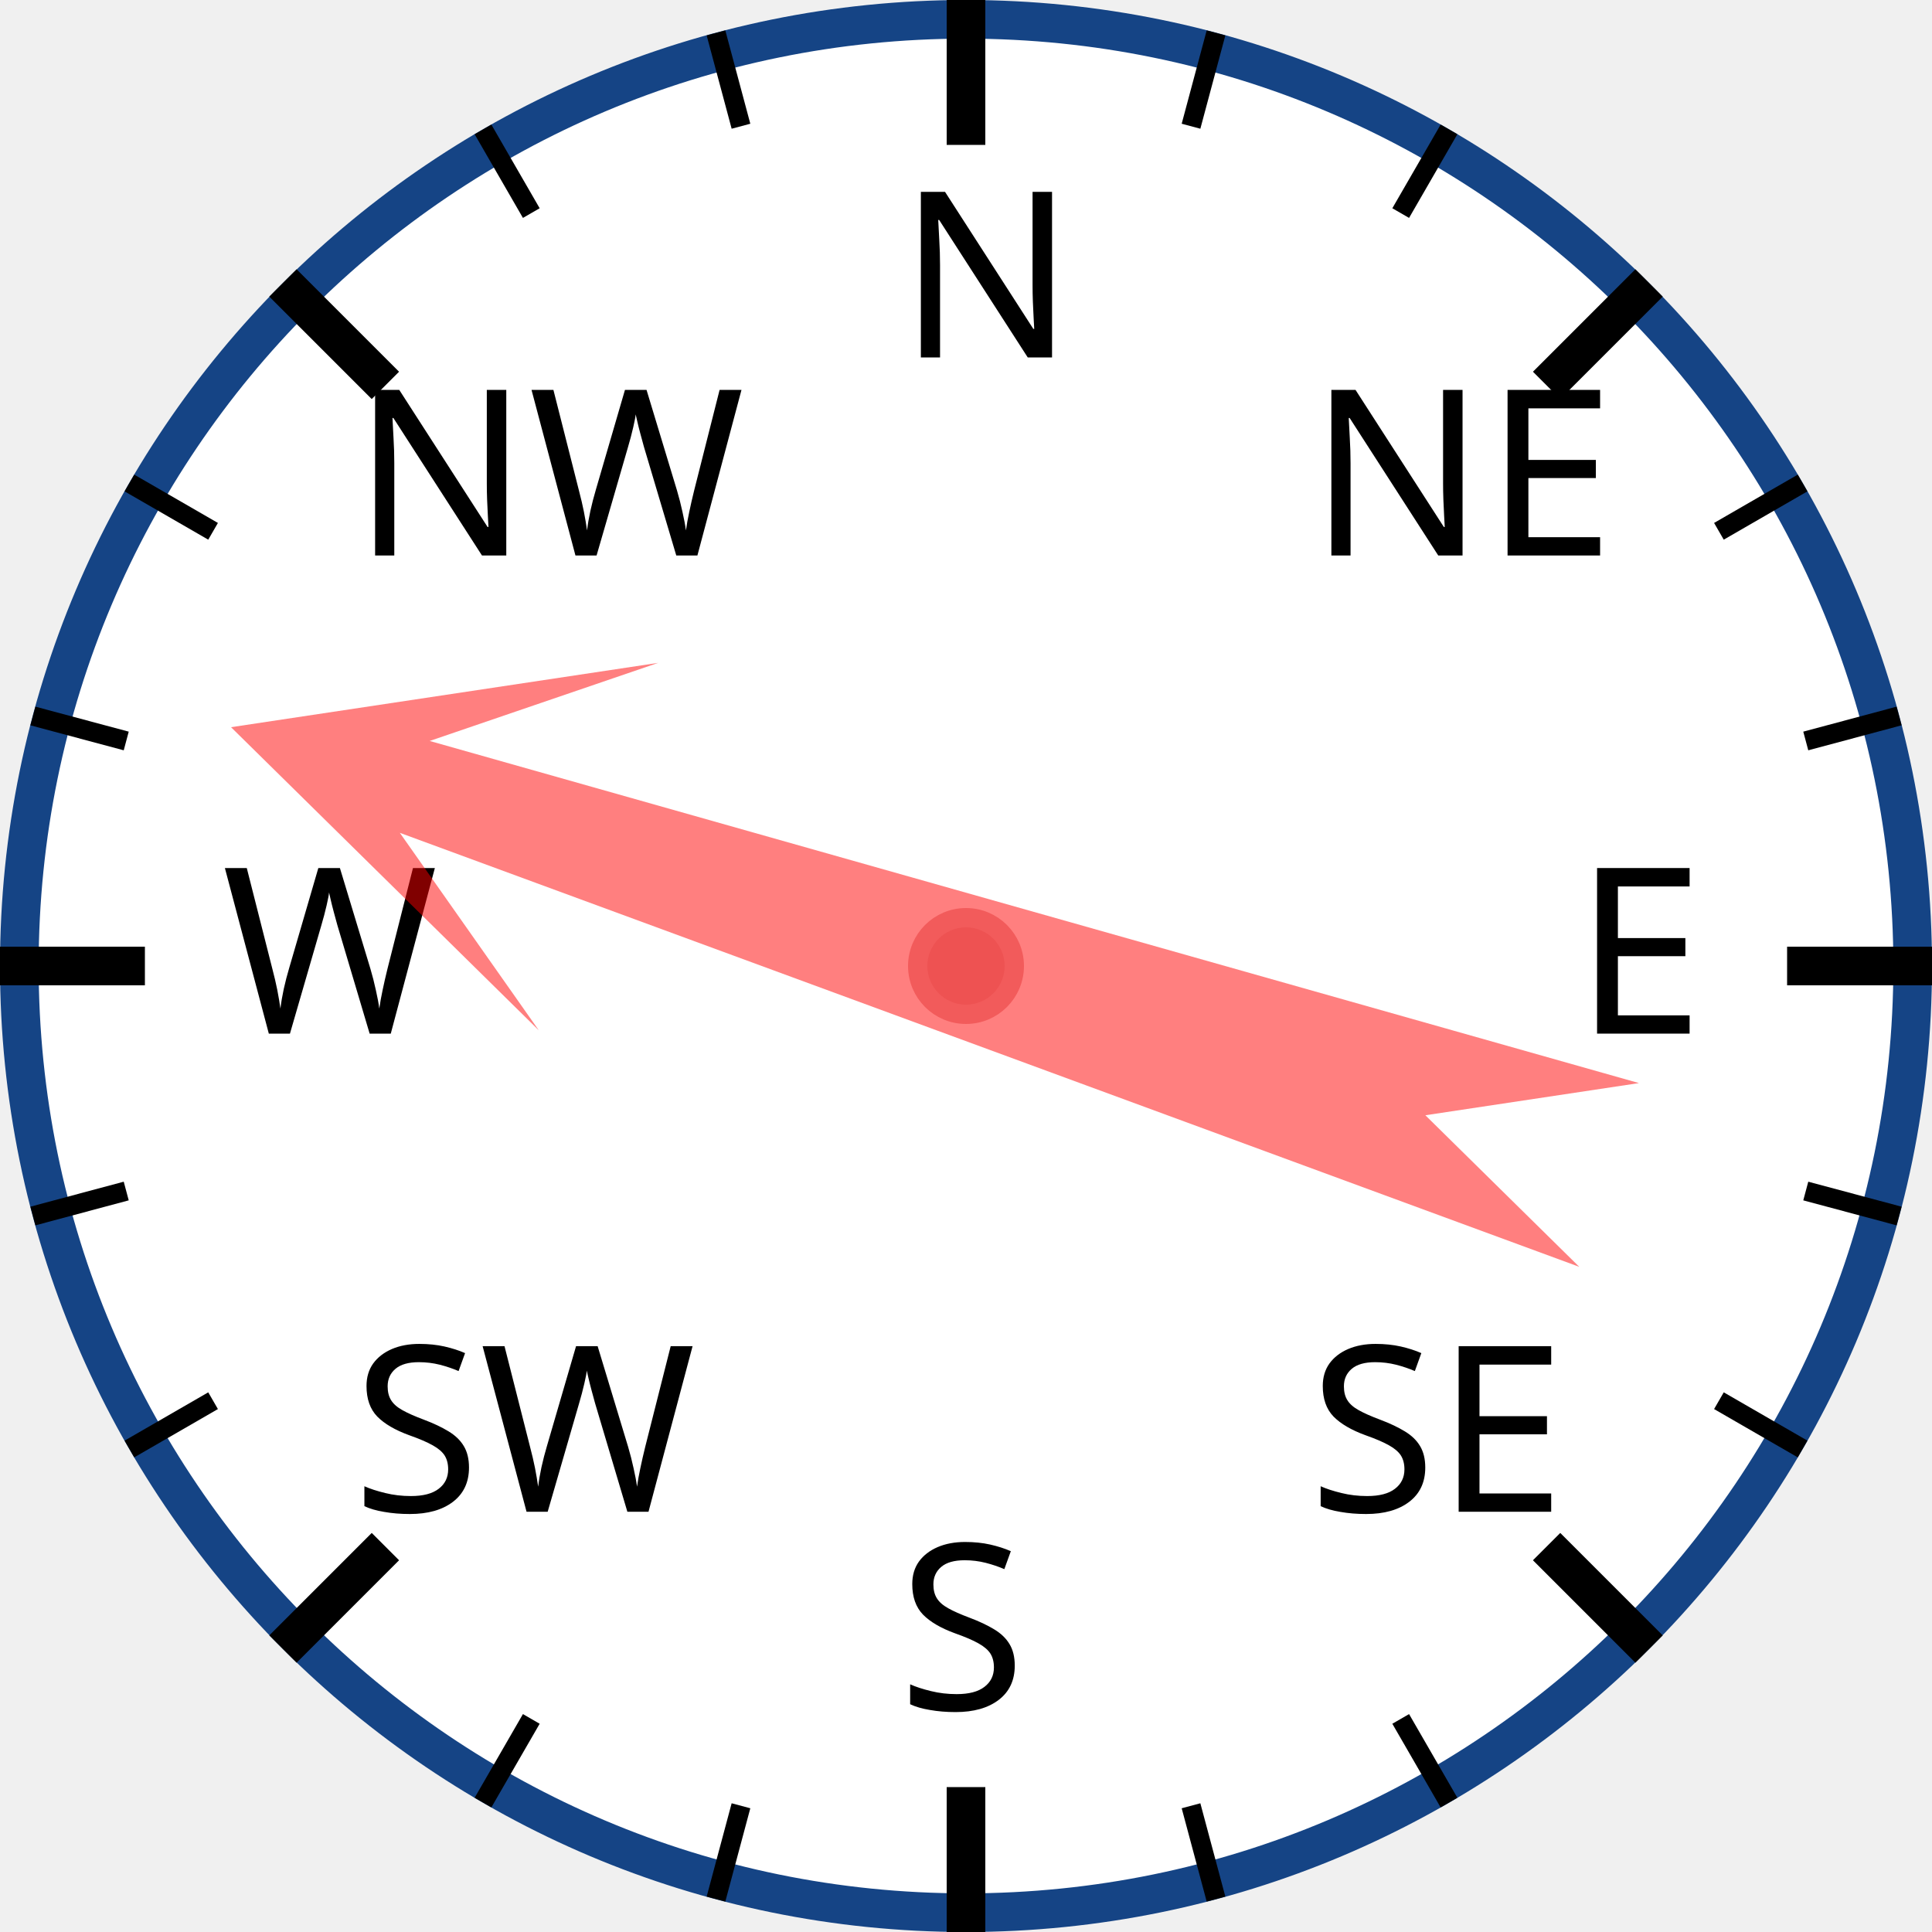
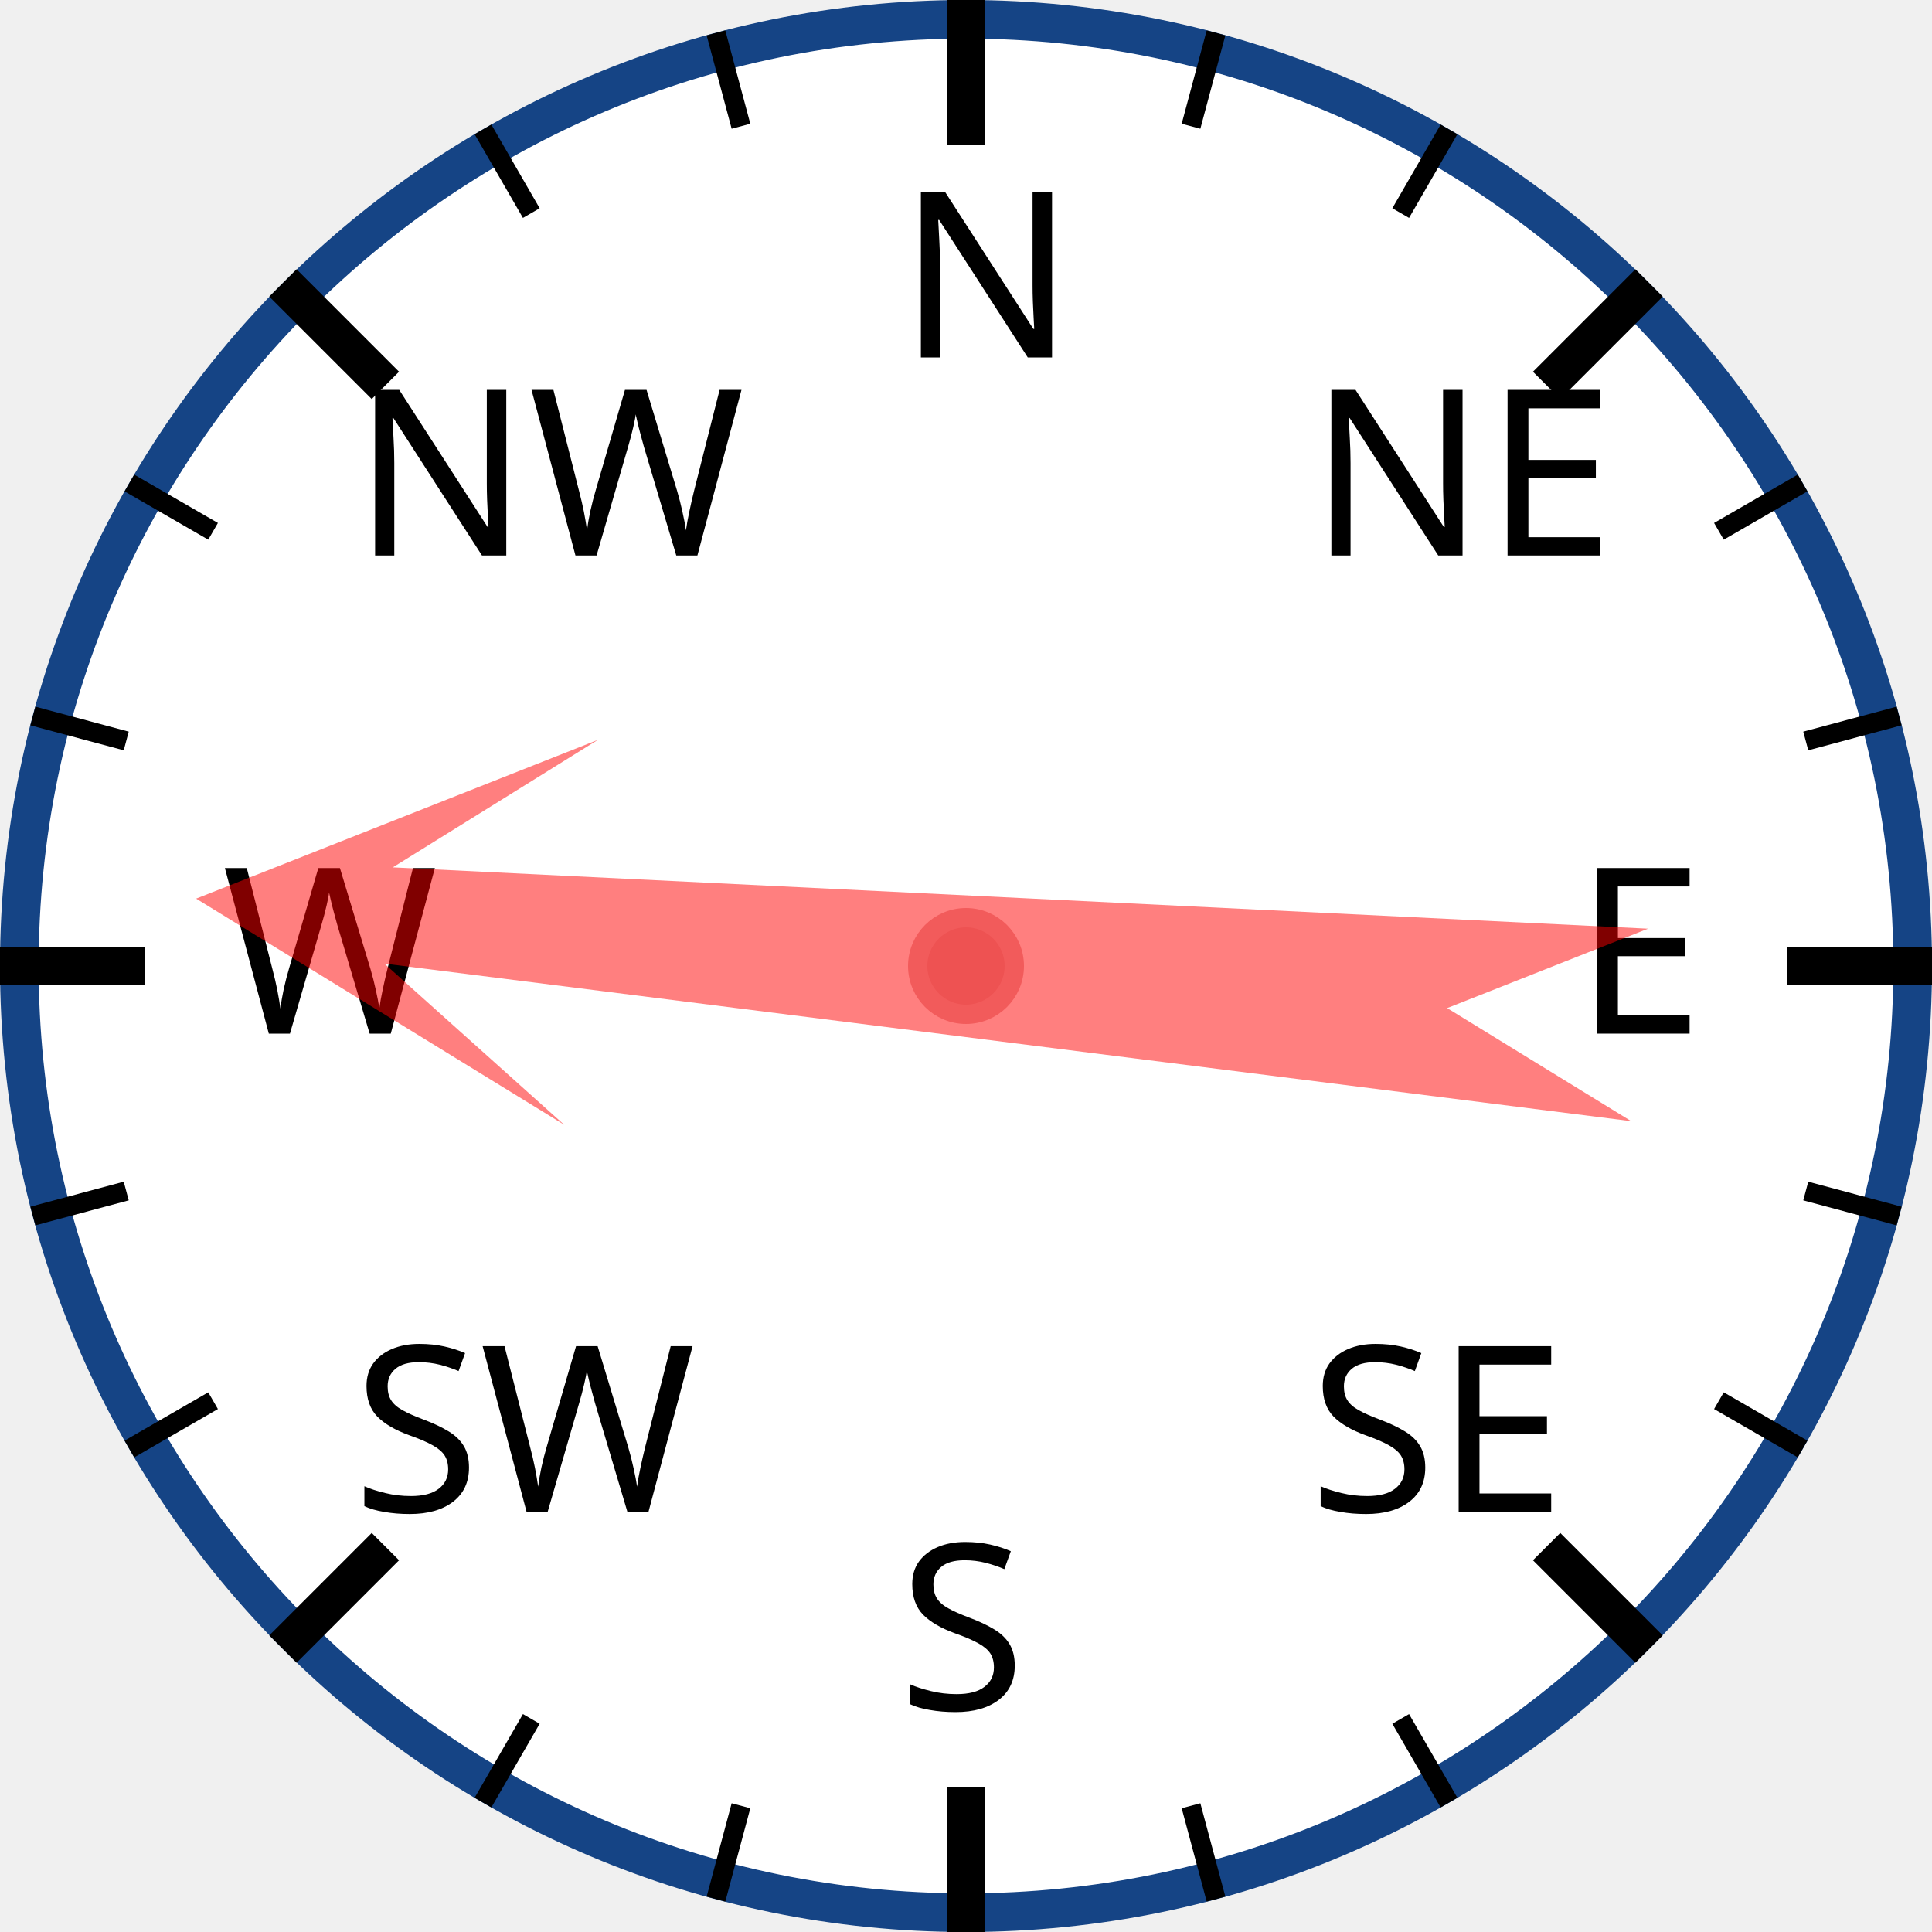
<svg xmlns="http://www.w3.org/2000/svg" width="120px" height="120px" viewBox="0 0 200 200">
  <circle cx="100" cy="100" r="98" style="fill: white; stroke: #154485; stroke-width: 4;" />
  <text x="93.0" y="37.0" style="font-family: sans-serif; font-size: 18pt;">N</text>
  <line x1="100.0" y1="0.0" x2="100.0" y2="15.0" style="stroke: black; stroke-width: 4;" />
  <line x1="74.118" y1="3.407" x2="76.706" y2="13.067" style="stroke: black; stroke-width: 2;" />
  <line x1="50" y1="13.397" x2="55" y2="22.058" style="stroke: black; stroke-width: 2;" />
  <text x="36.503" y="57.503" style="font-family: sans-serif; font-size: 18pt;">NW</text>
  <line x1="29.289" y1="29.289" x2="39.896" y2="39.896" style="stroke: black; stroke-width: 4;" />
  <line x1="13.397" y1="50" x2="22.058" y2="55" style="stroke: black; stroke-width: 2;" />
  <line x1="3.407" y1="74.118" x2="13.067" y2="76.706" style="stroke: black; stroke-width: 2;" />
  <text x="23.0" y="107.0" style="font-family: sans-serif; font-size: 18pt;">W</text>
  <line x1="0.0" y1="100.0" x2="15.0" y2="100.0" style="stroke: black; stroke-width: 4;" />
  <line x1="3.407" y1="125.882" x2="13.067" y2="123.294" style="stroke: black; stroke-width: 2;" />
  <line x1="13.397" y1="150" x2="22.058" y2="145" style="stroke: black; stroke-width: 2;" />
  <text x="36.503" y="156.497" style="font-family: sans-serif; font-size: 18pt;">SW</text>
  <line x1="29.289" y1="170.711" x2="39.896" y2="160.104" style="stroke: black; stroke-width: 4;" />
  <line x1="50" y1="186.603" x2="55" y2="177.942" style="stroke: black; stroke-width: 2;" />
  <line x1="74.118" y1="196.593" x2="76.706" y2="186.933" style="stroke: black; stroke-width: 2;" />
  <text x="93" y="177.0" style="font-family: sans-serif; font-size: 18pt;">S</text>
  <line x1="100" y1="200.0" x2="100" y2="185.0" style="stroke: black; stroke-width: 4;" />
  <line x1="125.882" y1="196.593" x2="123.294" y2="186.933" style="stroke: black; stroke-width: 2;" />
  <line x1="150.0" y1="186.603" x2="145.0" y2="177.942" style="stroke: black; stroke-width: 2;" />
  <text x="135.497" y="156.497" style="font-family: sans-serif; font-size: 18pt;">SE</text>
  <line x1="170.711" y1="170.711" x2="160.104" y2="160.104" style="stroke: black; stroke-width: 4;" />
  <line x1="186.603" y1="150" x2="177.942" y2="145" style="stroke: black; stroke-width: 2;" />
  <line x1="196.593" y1="125.882" x2="186.933" y2="123.294" style="stroke: black; stroke-width: 2;" />
  <text x="163.0" y="107" style="font-family: sans-serif; font-size: 18pt;">E</text>
  <line x1="200.0" y1="100" x2="185.0" y2="100" style="stroke: black; stroke-width: 4;" />
  <line x1="196.593" y1="74.118" x2="186.933" y2="76.706" style="stroke: black; stroke-width: 2;" />
  <line x1="186.603" y1="50" x2="177.942" y2="55" style="stroke: black; stroke-width: 2;" />
  <text x="135.497" y="57.503" style="font-family: sans-serif; font-size: 18pt;">NE</text>
  <line x1="170.711" y1="29.289" x2="160.104" y2="39.896" style="stroke: black; stroke-width: 4;" />
  <line x1="150" y1="13.397" x2="145" y2="22.058" style="stroke: black; stroke-width: 2;" />
  <line x1="125.882" y1="3.407" x2="123.294" y2="13.067" style="stroke: black; stroke-width: 2;" />
-   <polygon points="100 20 120 60 105 40 110 170 100 150 90 170 95 40 80 60" style="fill: red; fill-opacity: 0.5;" transform="rotate(288,100,100)" />
+   <polygon points="100 20 120 60 105 40 110 170 100 150 90 170 95 40 80 60" style="fill: red; fill-opacity: 0.5;" transform="rotate(275,100,100)" />
  <circle cx="100" cy="100" r="5" style="fill: #EE5252; stroke: #F25B5B; stroke-width: 2;" />
</svg>
